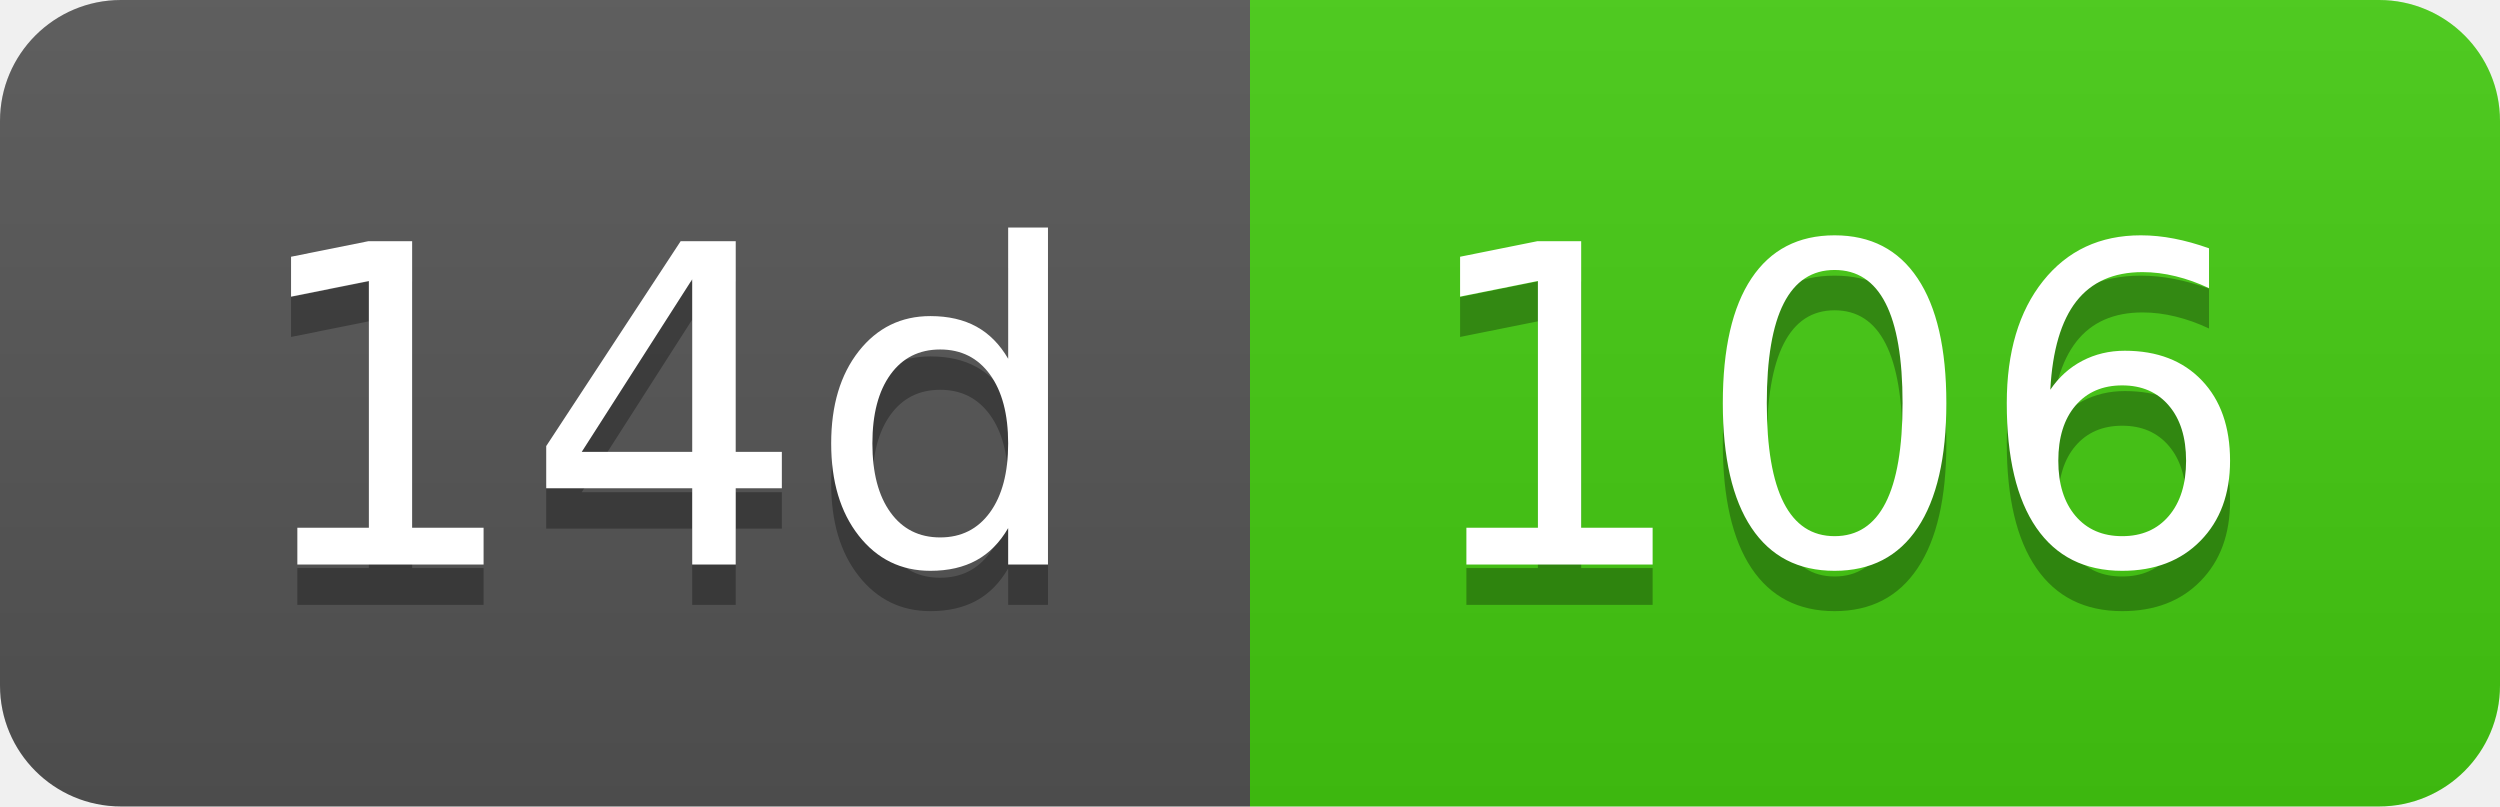
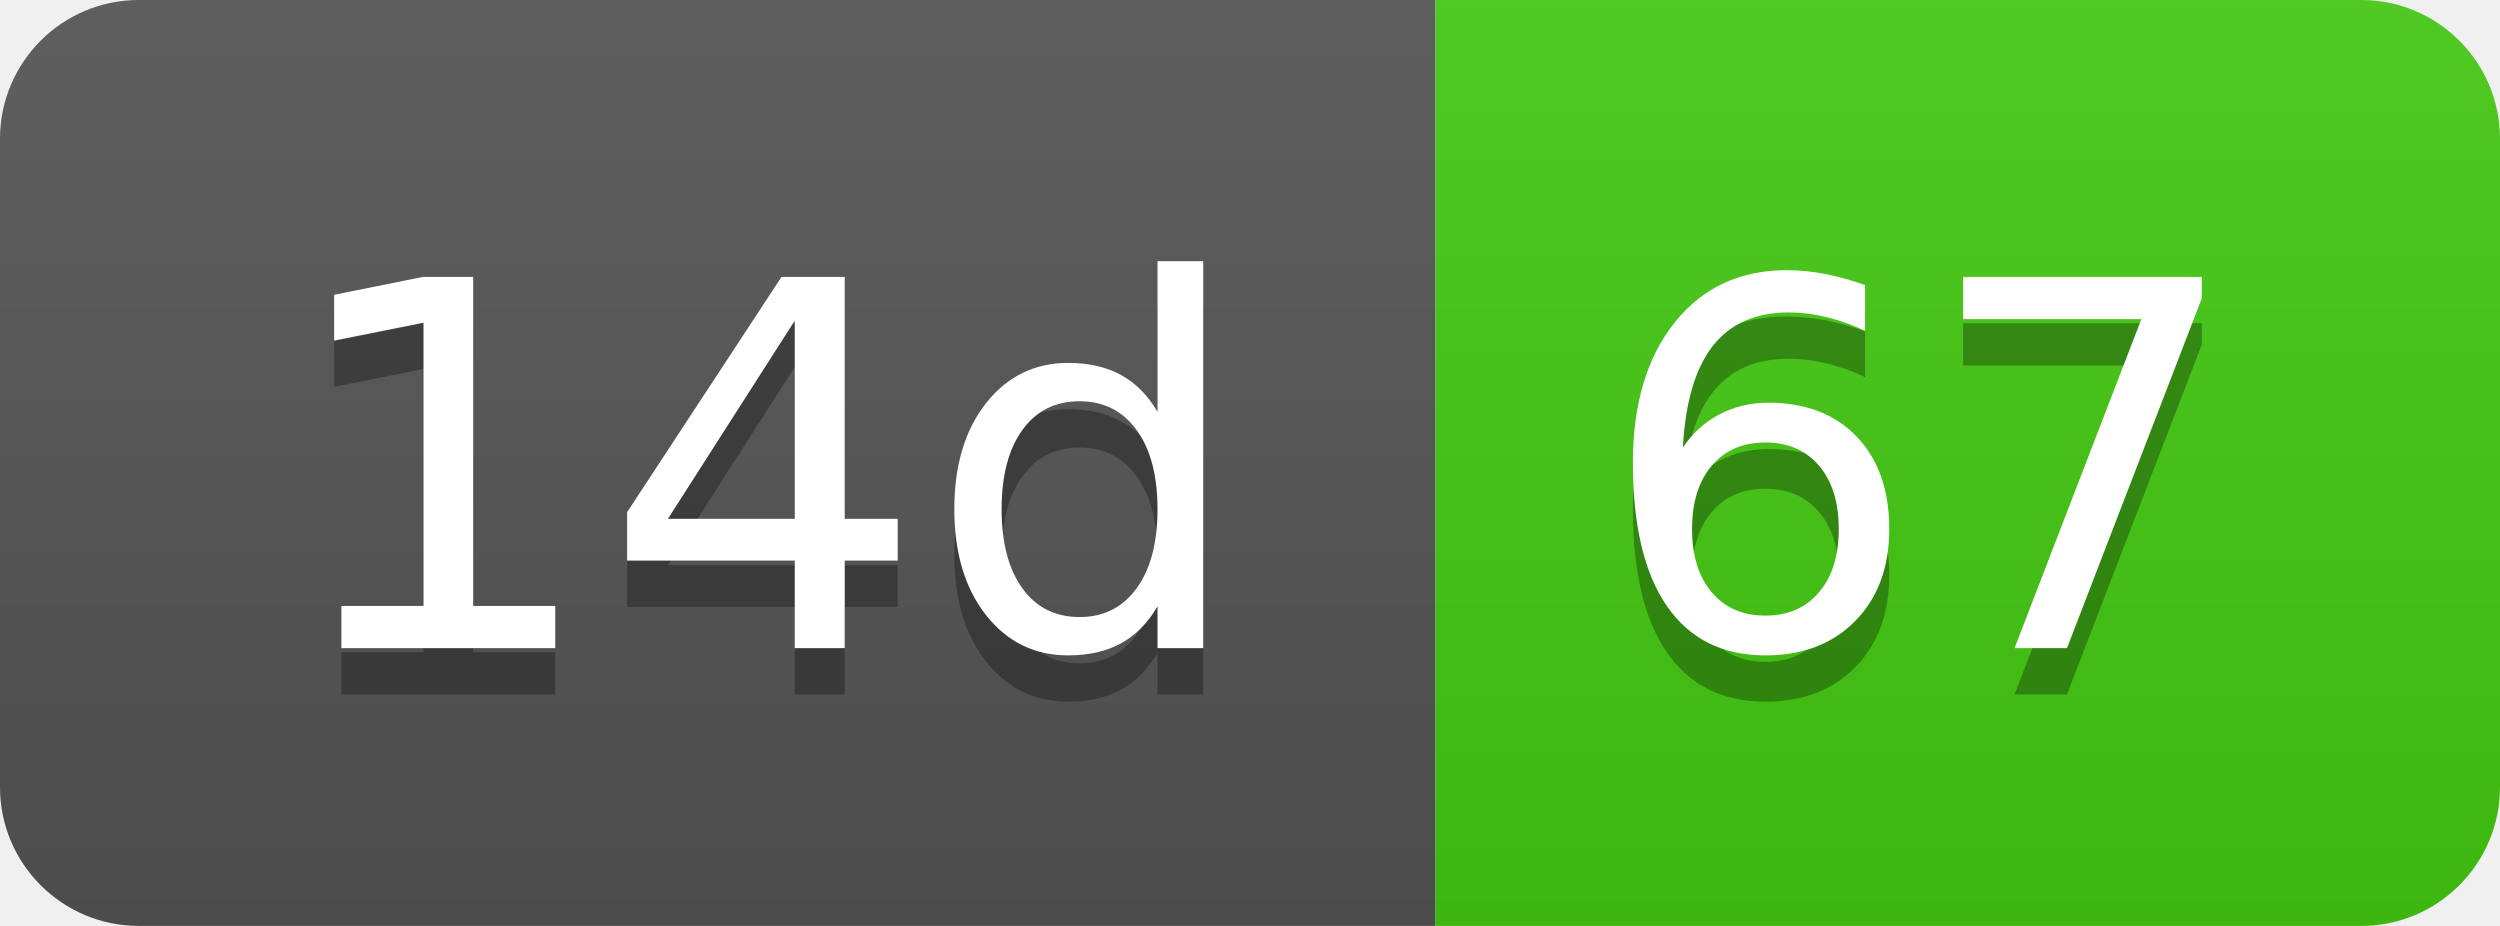
- <svg xmlns="http://www.w3.org/2000/svg" width="62" height="20" role="img" aria-label="14d: 106">
+ <svg xmlns="http://www.w3.org/2000/svg" width="54" height="20" role="img" aria-label="14d: 67">
  <linearGradient id="s" x2="0" y2="100%">
    <stop offset="0" stop-color="#bbb" stop-opacity=".1" />
    <stop offset="1" stop-opacity=".1" />
  </linearGradient>
  <clipPath id="r">
-     <rect width="62" height="20" rx="3" fill="#fff" />
+     <rect width="54" height="20" rx="3" fill="#fff" />
  </clipPath>
  <g clip-path="url(#r)">
    <rect width="31" height="20" fill="#555" />
-     <rect x="31" width="31" height="20" fill="#4c1" />
-     <rect width="62" height="20" fill="url(#s)" />
+     <rect x="31" width="23" height="20" fill="#4c1" />
+     <rect width="54" height="20" fill="url(#s)" />
  </g>
  <g fill="#fff" text-anchor="middle" font-family="Verdana,Geneva,DejaVu Sans,sans-serif" text-rendering="geometricPrecision" font-size="110">
    <text aria-hidden="true" x="165" y="150" fill="#010101" fill-opacity=".3" transform="scale(.1)" textLength="210">14d</text>
    <text x="165" y="140" transform="scale(.1)" fill="#fff" textLength="210">14d</text>
-     <text aria-hidden="true" x="455" y="150" fill="#010101" fill-opacity=".3" transform="scale(.1)" textLength="210">106</text>
-     <text x="455" y="140" transform="scale(.1)" fill="#fff" textLength="210">106</text>
+     <text aria-hidden="true" x="415" y="150" fill="#010101" fill-opacity=".3" transform="scale(.1)" textLength="130">67</text>
+     <text x="415" y="140" transform="scale(.1)" fill="#fff" textLength="130">67</text>
  </g>
</svg>
